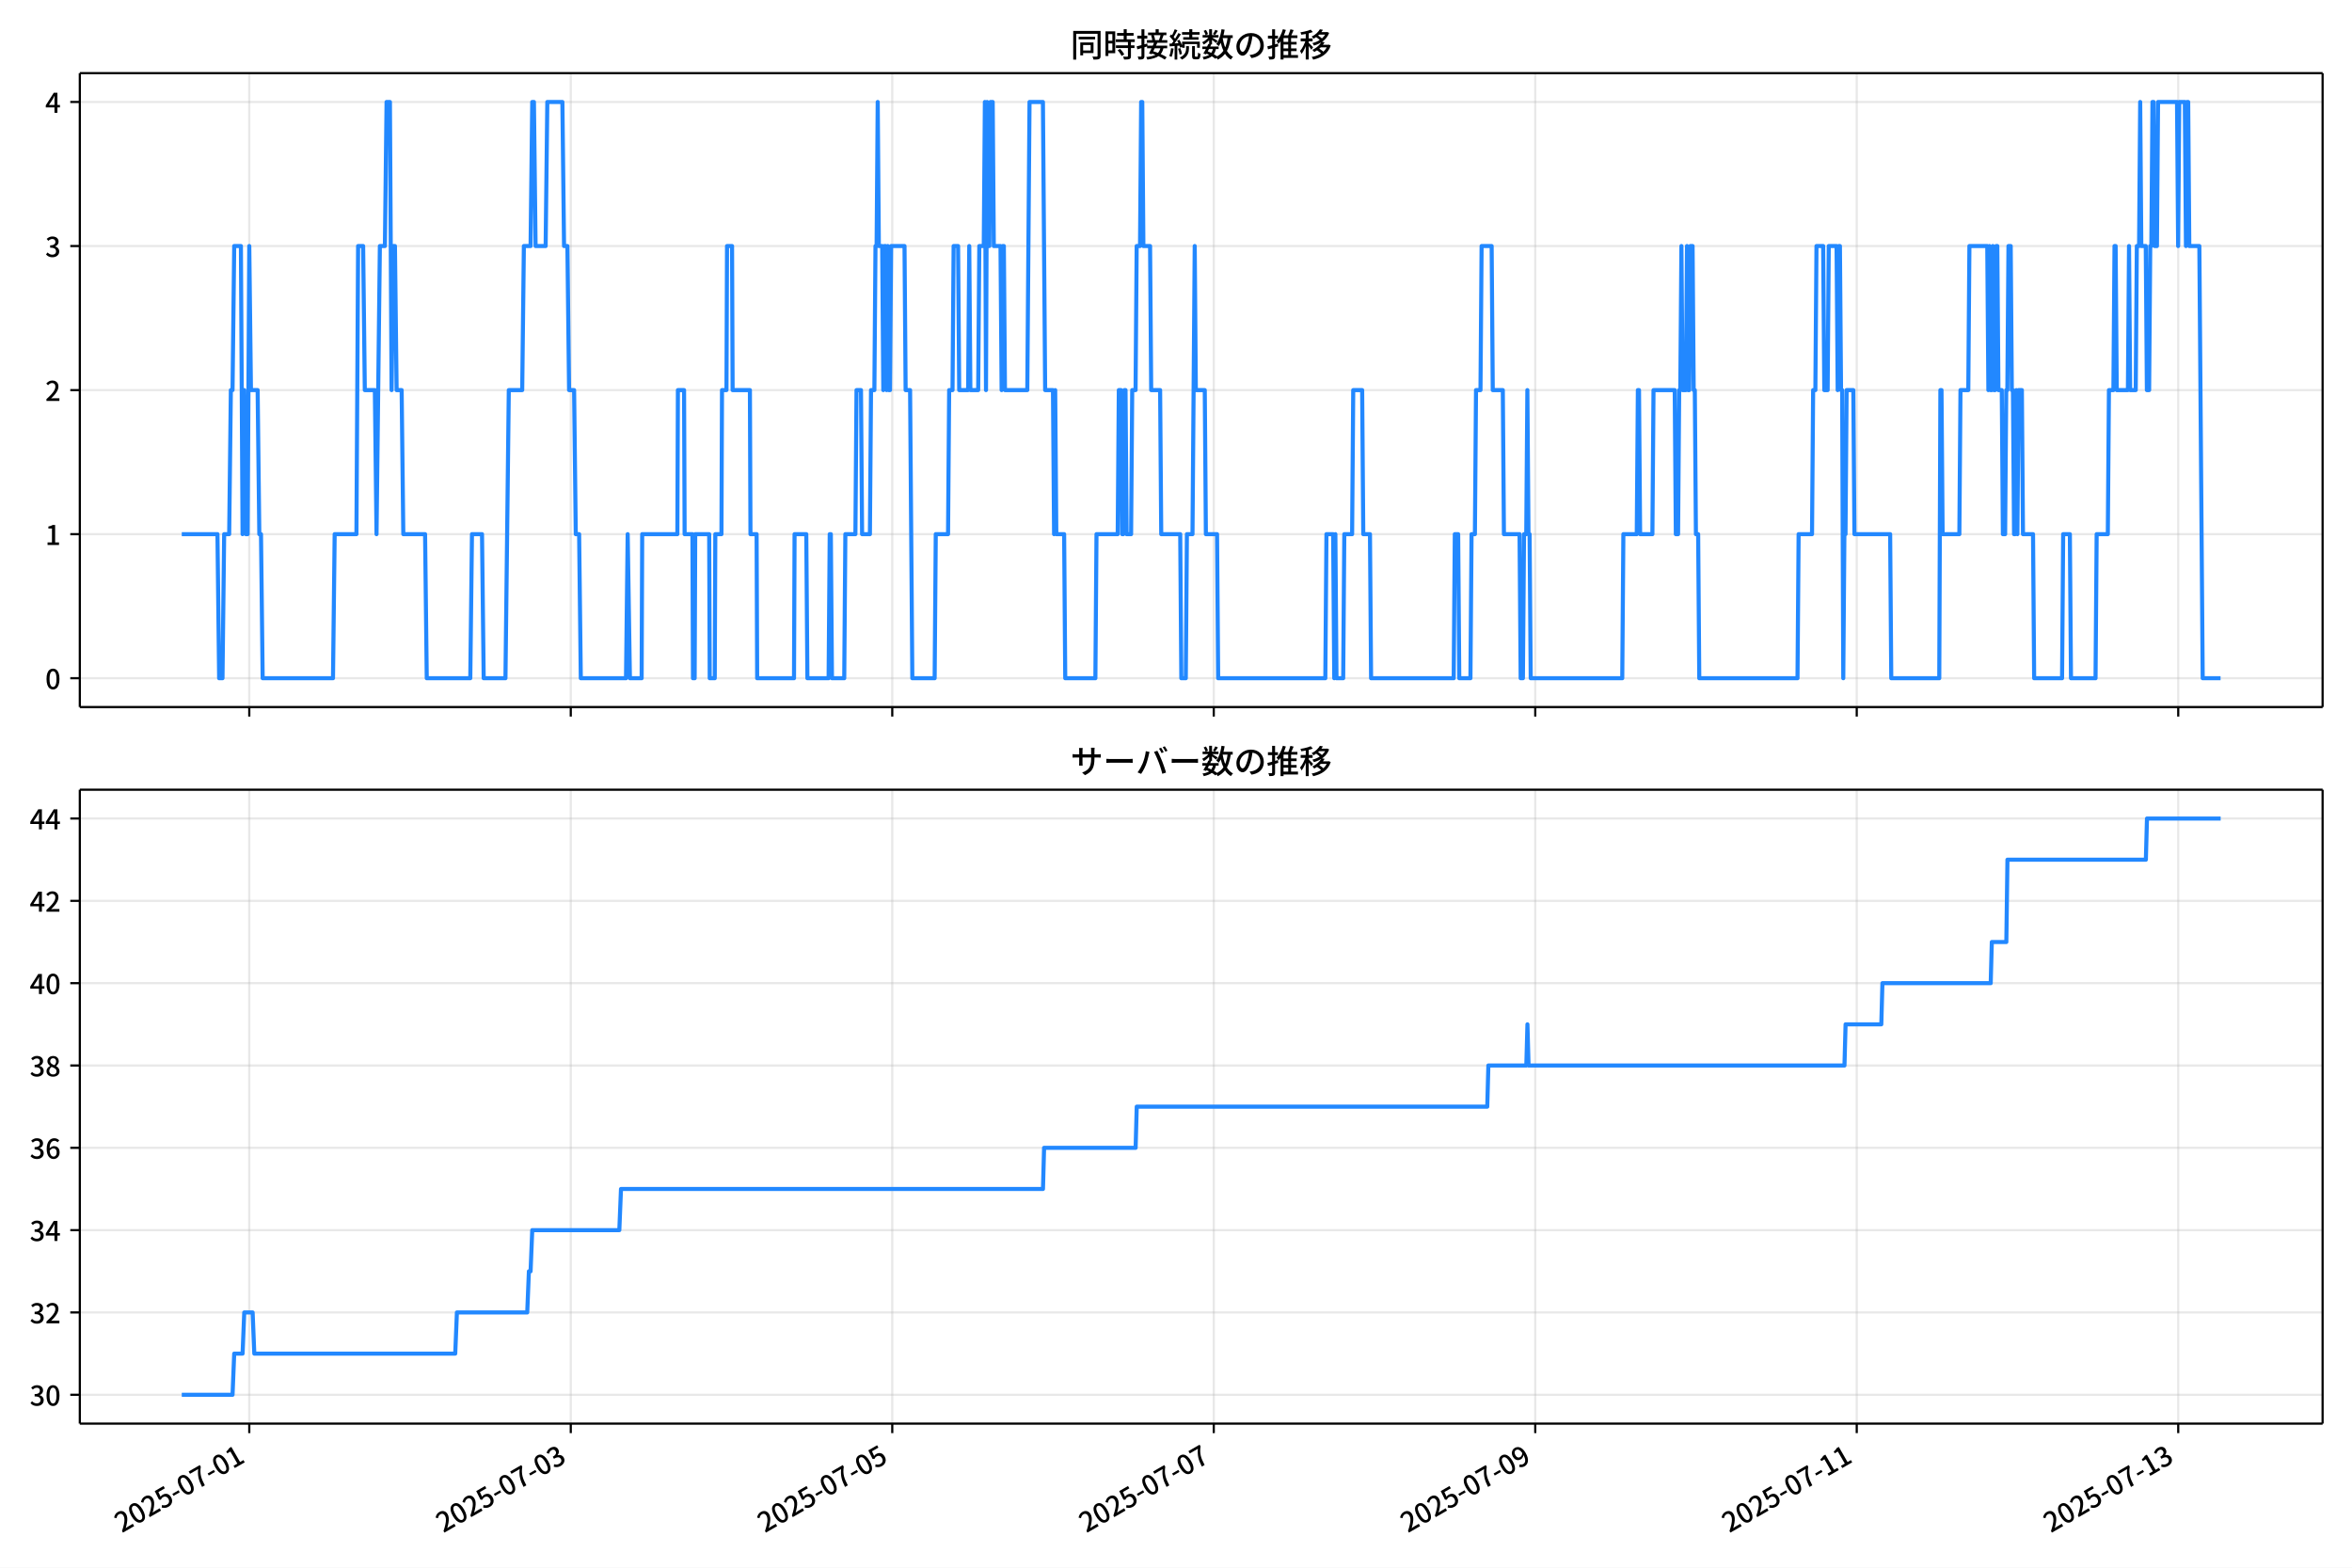
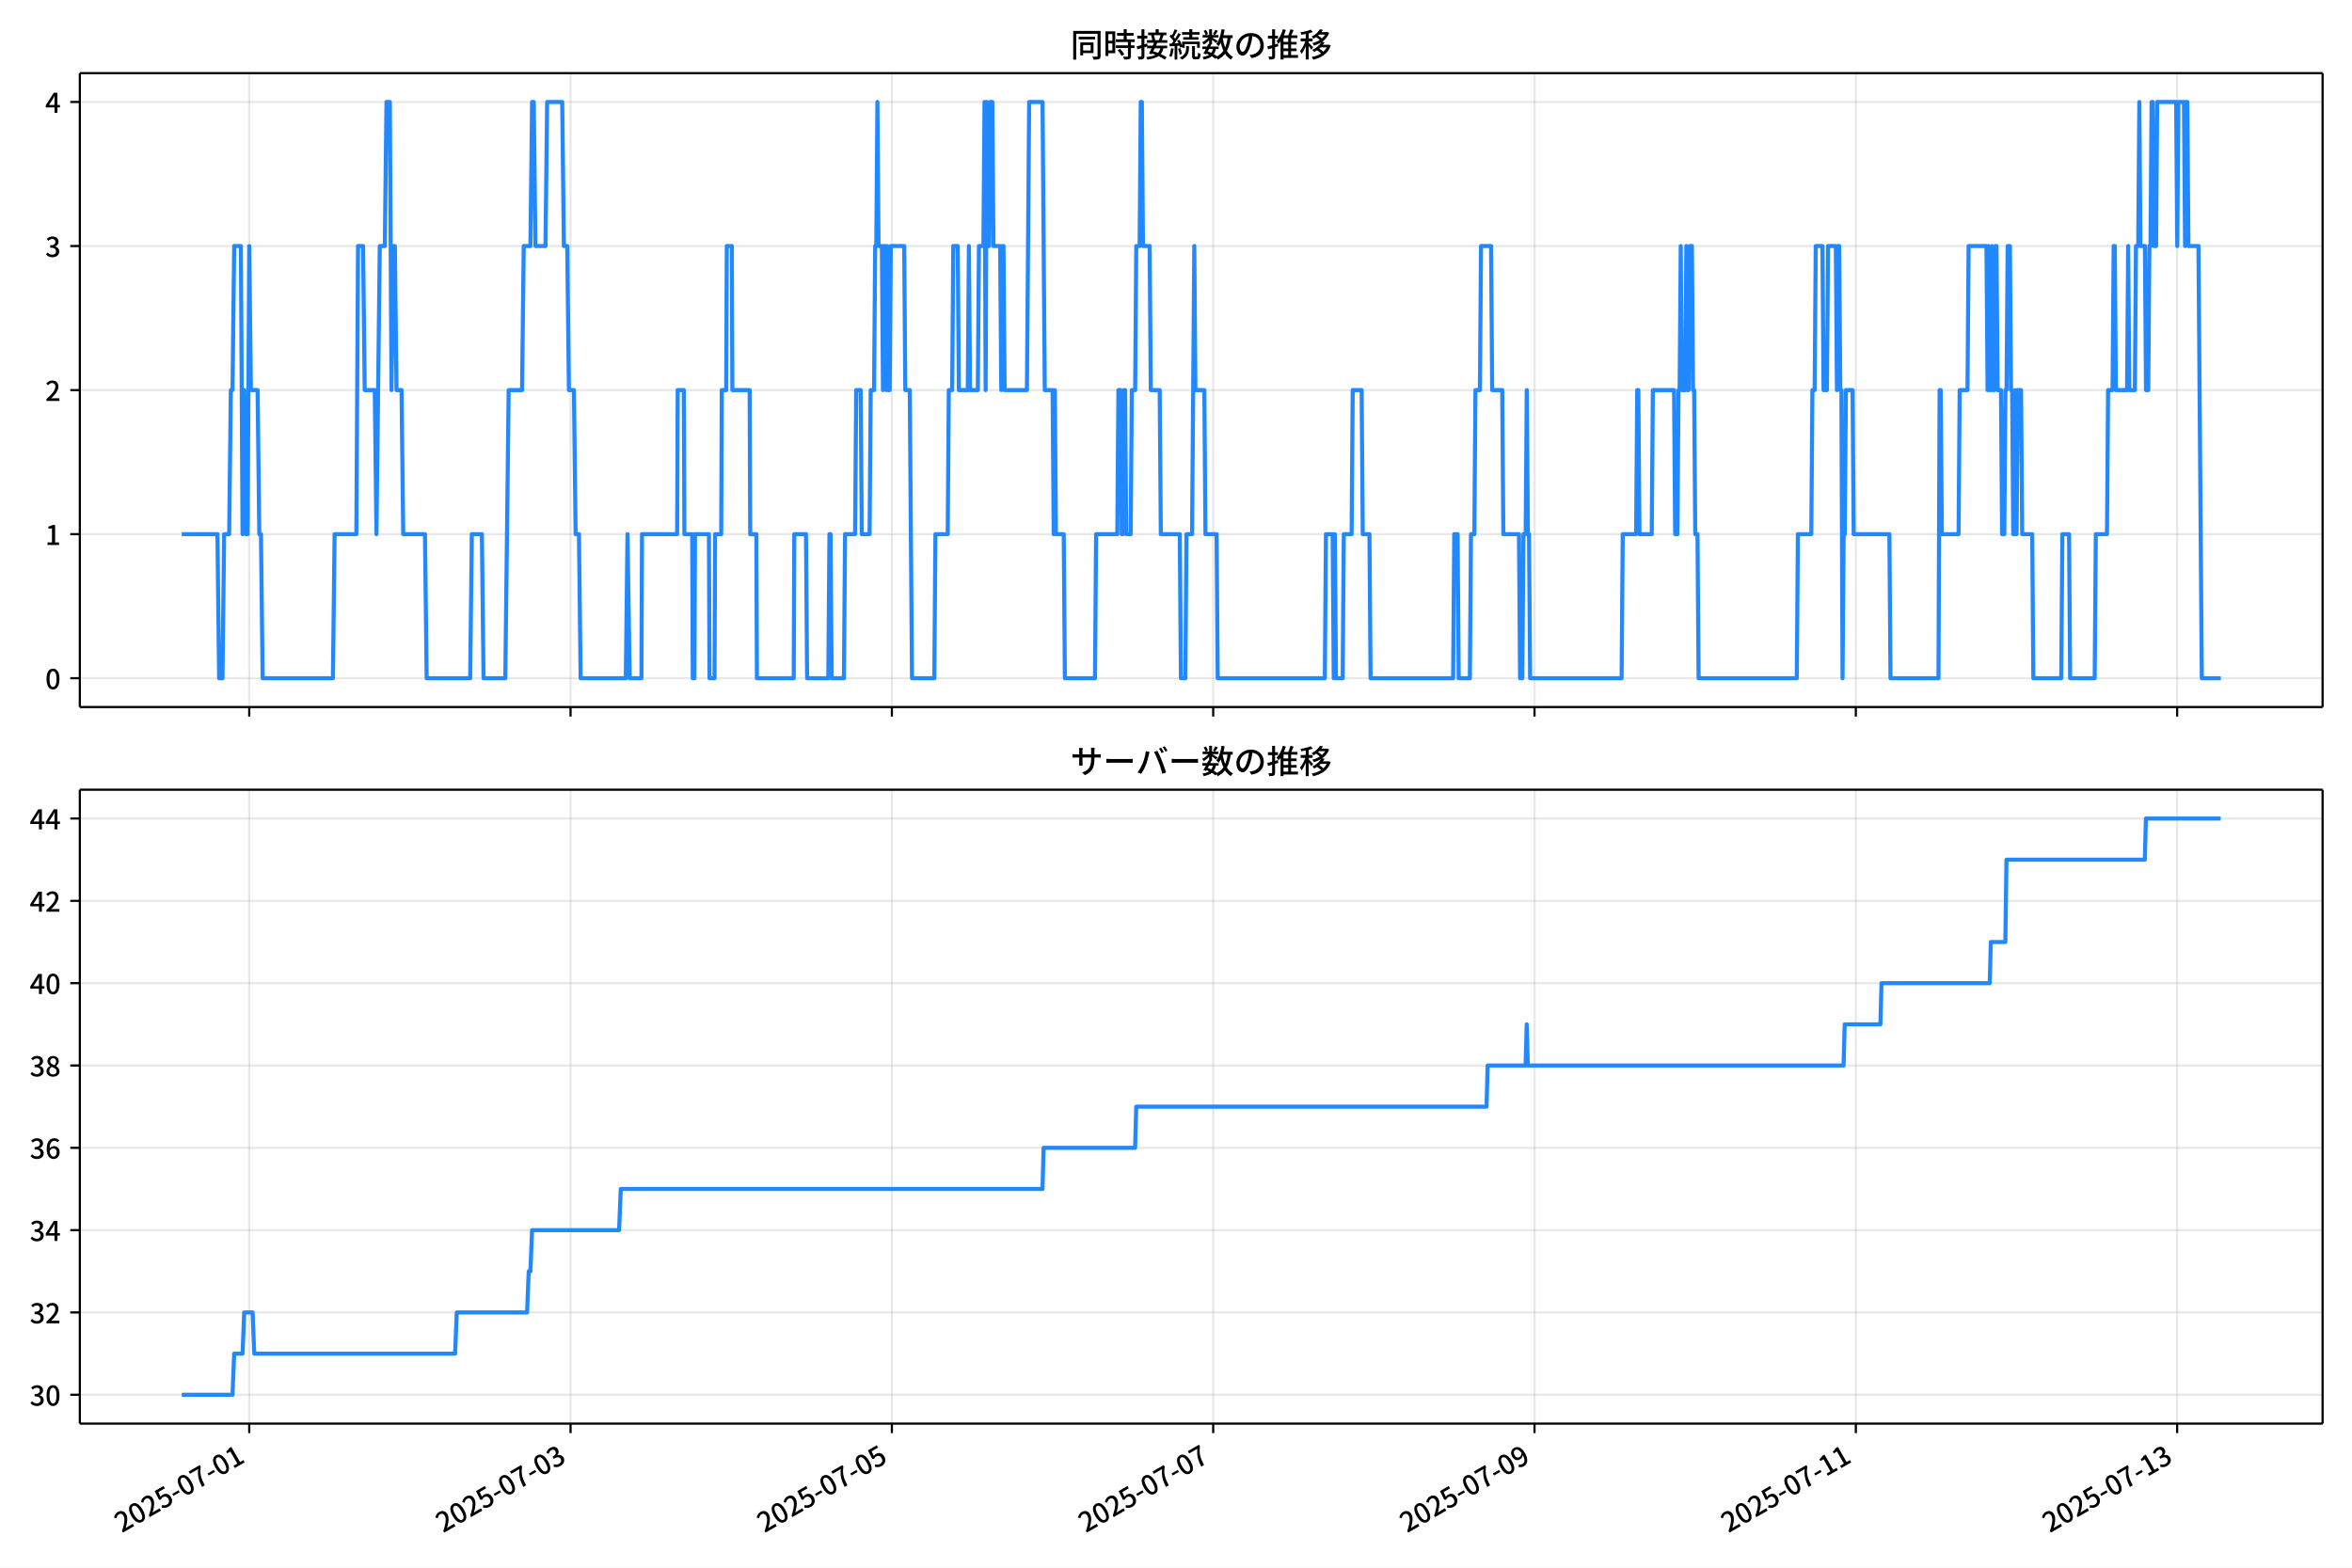
<svg xmlns="http://www.w3.org/2000/svg" xmlns:xlink="http://www.w3.org/1999/xlink" version="1.1" viewBox="0 0 864 576">
  <defs>
    <style type="text/css">*{stroke-linejoin: round; stroke-linecap: butt}</style>
  </defs>
  <g id="aa">
    <g id="ab">
      <path d="m0 576h864v-576h-864z" fill="#fff" />
    </g>
    <g id="ac">
      <g id="ad">
        <path d="m29.32 259.78h823.88v-232.9h-823.88z" fill="#fff" />
      </g>
      <g id="ae">
        <g id="af">
          <g id="ag">
-             <path d="m91.572 259.78v-232.9" clip-path="url(#f)" fill="none" stroke="#b0b0b0" stroke-linecap="square" stroke-opacity=".3" stroke-width=".8" />
+             <path d="m91.558 259.78v-232.9" clip-path="url(#f)" fill="none" stroke="#b0b0b0" stroke-linecap="square" stroke-opacity=".3" stroke-width=".8" />
          </g>
          <g id="ah">
            <defs>
              <path id="d" d="m0 0v3.5" stroke="#000" stroke-width=".8" />
            </defs>
-             <use x="91.572" y="259.778" stroke="#000000" stroke-width=".8" xlink:href="#d" />
+             <use x="91.558" y="259.778" stroke="#000000" stroke-width=".8" xlink:href="#d" />
          </g>
        </g>
        <g id="ai">
          <g id="aj">
-             <path d="m209.67 259.78v-232.9" clip-path="url(#f)" fill="none" stroke="#b0b0b0" stroke-linecap="square" stroke-opacity=".3" stroke-width=".8" />
+             <path d="m209.59 259.78v-232.9" clip-path="url(#f)" fill="none" stroke="#b0b0b0" stroke-linecap="square" stroke-opacity=".3" stroke-width=".8" />
          </g>
          <g id="ak">
-             <use x="209.671" y="259.778" stroke="#000000" stroke-width=".8" xlink:href="#d" />
+             <use x="209.593" y="259.778" stroke="#000000" stroke-width=".8" xlink:href="#d" />
          </g>
        </g>
        <g id="al">
          <g id="am">
-             <path d="m327.77 259.78v-232.9" clip-path="url(#f)" fill="none" stroke="#b0b0b0" stroke-linecap="square" stroke-opacity=".3" stroke-width=".8" />
+             <path d="m327.63 259.78v-232.9" clip-path="url(#f)" fill="none" stroke="#b0b0b0" stroke-linecap="square" stroke-opacity=".3" stroke-width=".8" />
          </g>
          <g id="an">
-             <use x="327.771" y="259.778" stroke="#000000" stroke-width=".8" xlink:href="#d" />
+             <use x="327.628" y="259.778" stroke="#000000" stroke-width=".8" xlink:href="#d" />
          </g>
        </g>
        <g id="ao">
          <g id="ap">
-             <path d="m445.87 259.78v-232.9" clip-path="url(#f)" fill="none" stroke="#b0b0b0" stroke-linecap="square" stroke-opacity=".3" stroke-width=".8" />
+             <path d="m445.66 259.78v-232.9" clip-path="url(#f)" fill="none" stroke="#b0b0b0" stroke-linecap="square" stroke-opacity=".3" stroke-width=".8" />
          </g>
          <g id="aq">
-             <use x="445.87" y="259.778" stroke="#000000" stroke-width=".8" xlink:href="#d" />
+             <use x="445.663" y="259.778" stroke="#000000" stroke-width=".8" xlink:href="#d" />
          </g>
        </g>
        <g id="ar">
          <g id="as">
-             <path d="m563.97 259.78v-232.9" clip-path="url(#f)" fill="none" stroke="#b0b0b0" stroke-linecap="square" stroke-opacity=".3" stroke-width=".8" />
+             <path d="m563.7 259.78v-232.9" clip-path="url(#f)" fill="none" stroke="#b0b0b0" stroke-linecap="square" stroke-opacity=".3" stroke-width=".8" />
          </g>
          <g id="at">
-             <use x="563.97" y="259.778" stroke="#000000" stroke-width=".8" xlink:href="#d" />
+             <use x="563.698" y="259.778" stroke="#000000" stroke-width=".8" xlink:href="#d" />
          </g>
        </g>
        <g id="au">
          <g id="av">
-             <path d="m682.07 259.78v-232.9" clip-path="url(#f)" fill="none" stroke="#b0b0b0" stroke-linecap="square" stroke-opacity=".3" stroke-width=".8" />
+             <path d="m681.73 259.78v-232.9" clip-path="url(#f)" fill="none" stroke="#b0b0b0" stroke-linecap="square" stroke-opacity=".3" stroke-width=".8" />
          </g>
          <g id="aw">
-             <use x="682.069" y="259.778" stroke="#000000" stroke-width=".8" xlink:href="#d" />
+             <use x="681.732" y="259.778" stroke="#000000" stroke-width=".8" xlink:href="#d" />
          </g>
        </g>
        <g id="ax">
          <g id="ay">
-             <path d="m800.17 259.78v-232.9" clip-path="url(#f)" fill="none" stroke="#b0b0b0" stroke-linecap="square" stroke-opacity=".3" stroke-width=".8" />
+             <path d="m799.77 259.78v-232.9" clip-path="url(#f)" fill="none" stroke="#b0b0b0" stroke-linecap="square" stroke-opacity=".3" stroke-width=".8" />
          </g>
          <g id="az">
-             <use x="800.168" y="259.778" stroke="#000000" stroke-width=".8" xlink:href="#d" />
+             <use x="799.767" y="259.778" stroke="#000000" stroke-width=".8" xlink:href="#d" />
          </g>
        </g>
      </g>
      <g id="ba">
        <g id="bb">
          <g id="bc">
            <path d="m29.32 249.19h823.88" clip-path="url(#f)" fill="none" stroke="#b0b0b0" stroke-linecap="square" stroke-opacity=".3" stroke-width=".8" />
          </g>
          <g id="bd">
            <defs>
              <path id="g" d="m0 0h-3.5" stroke="#000" stroke-width=".8" />
            </defs>
            <use x="29.32" y="249.191" stroke="#000000" stroke-width=".8" xlink:href="#g" />
          </g>
          <g id="be">
            <g transform="translate(16.62 253.18) scale(.1 -.1)">
              <defs>
                <path id="a" transform="scale(.015625)" d="m1830-90q-460 0-806 275-346 276-535 823-188 547-188 1366 0 820 188 1357 189 538 535 803 346 266 806 266 461 0 800-269 340-269 528-803 189-534 189-1354 0-819-189-1366-188-547-528-823-339-275-800-275zm0 589q237 0 422 185 186 186 288 599 103 413 103 1091 0 679-103 1082-102 403-288 582-185 180-422 180-236 0-422-180-186-179-292-582-105-403-105-1082 0-678 105-1091 106-413 292-599 186-185 422-185z" />
              </defs>
              <use xlink:href="#a" />
            </g>
          </g>
        </g>
        <g id="bf">
          <g id="bg">
            <path d="m29.32 196.26h823.88" clip-path="url(#f)" fill="none" stroke="#b0b0b0" stroke-linecap="square" stroke-opacity=".3" stroke-width=".8" />
          </g>
          <g id="bh">
            <use x="29.32" y="196.26" stroke="#000000" stroke-width=".8" xlink:href="#g" />
          </g>
          <g id="bi">
            <g transform="translate(16.62 200.25) scale(.1 -.1)">
              <defs>
                <path id="l" transform="scale(.015625)" d="m544 0v608h1037v3277h-845v467q333 58 579 147 247 90 451 218h557v-4109h915v-608h-2694z" />
              </defs>
              <use xlink:href="#l" />
            </g>
          </g>
        </g>
        <g id="bj">
          <g id="bk">
            <path d="m29.32 143.33h823.88" clip-path="url(#f)" fill="none" stroke="#b0b0b0" stroke-linecap="square" stroke-opacity=".3" stroke-width=".8" />
          </g>
          <g id="bl">
            <use x="29.32" y="143.329" stroke="#000000" stroke-width=".8" xlink:href="#g" />
          </g>
          <g id="bm">
            <g transform="translate(16.62 147.31) scale(.1 -.1)">
              <defs>
                <path id="b" transform="scale(.015625)" d="m282 0v429q697 621 1164 1136 468 515 701 956 234 442 234 826 0 256-87 451-86 196-262 301-176 106-445 106-275 0-506-151-230-150-422-368l-416 410q301 333 637 518 336 186 803 186 429 0 749-176t496-493 176-745q0-455-224-919t-615-935q-390-470-889-950 186 20 394 36t374 16h1184v-634h-3046z" />
              </defs>
              <use xlink:href="#b" />
            </g>
          </g>
        </g>
        <g id="bn">
          <g id="bo">
            <path d="m29.32 90.398h823.88" clip-path="url(#f)" fill="none" stroke="#b0b0b0" stroke-linecap="square" stroke-opacity=".3" stroke-width=".8" />
          </g>
          <g id="bp">
            <use x="29.32" y="90.398" stroke="#000000" stroke-width=".8" xlink:href="#g" />
          </g>
          <g id="bq">
            <g transform="translate(16.62 94.383) scale(.1 -.1)">
              <defs>
                <path id="j" transform="scale(.015625)" d="m1715-90q-371 0-656 90t-503 240q-217 150-377 323l359 474q211-205 479-359 269-153 634-153 269 0 467 92 199 93 311 266t112 423q0 256-125 451t-429 300q-304 106-835 106v551q467 0 732 105 266 106 384 291 119 186 119 423 0 307-192 489-192 183-531 183-269 0-503-119-233-118-438-316l-384 460q282 256 614 413 333 157 737 157 422 0 748-144 327-144 512-413 186-269 186-659 0-403-221-685-221-281-592-422v-26q269-70 490-227t349-400 128-557q0-422-215-726-214-304-573-468-358-163-787-163z" />
              </defs>
              <use xlink:href="#j" />
            </g>
          </g>
        </g>
        <g id="br">
          <g id="bs">
            <path d="m29.32 37.466h823.88" clip-path="url(#f)" fill="none" stroke="#b0b0b0" stroke-linecap="square" stroke-opacity=".3" stroke-width=".8" />
          </g>
          <g id="bt">
            <use x="29.32" y="37.466" stroke="#000000" stroke-width=".8" xlink:href="#g" />
          </g>
          <g id="bu">
            <g transform="translate(16.62 41.451) scale(.1 -.1)">
              <defs>
                <path id="k" transform="scale(.015625)" d="m2170 0v3072q0 192 12 457 13 266 20 458h-26q-90-179-183-365-92-185-195-364l-921-1415h2579v-576h-3328v493l1875 2957h858v-4717h-691z" />
              </defs>
              <use xlink:href="#k" />
            </g>
          </g>
        </g>
      </g>
      <g id="bv">
-         <path d="m66.769 196.26h13.116l.615 52.931h1.23l.615-52.931h1.845l.615-52.931h.615l.615-52.931h2.46l.615 105.86.615-52.931.615 52.931h.615l.615-105.86.615 52.931h2.46l.615 52.931h.615l.615 52.931h25.834l.615-52.931h7.996l.615-105.86h1.845l.615 52.931h3.691l.615 52.931 1.23-105.86h1.845l.615-52.931h1.23l.615 105.86.615-52.931h.615l.615 52.931h1.845l.615 52.931h7.996l.615 52.931h15.993l.615-52.931h3.691l.615 52.931h7.996l1.23-105.86h4.921l.615-52.931h2.46l.615-52.931h.615l.615 52.931h3.691l.615-52.931h5.536l.615 52.931h1.23l.615 52.931h1.845l.615 52.931h1.23l.615 52.931h16.608l.615-52.931.82 52.931h4.306l.205-52.931h12.917l.205-52.931h2.255l.205 52.931h2.87l.205 52.931h.615l.205-52.931h5.126l.205 52.931h1.845l.205-52.931h2.255l.205-52.931h1.64l.205-52.931h1.845l.205 52.931h6.356l.205 52.931h2.255l.205 52.931h13.532l.205-52.931h4.306l.41 52.931h7.791l.41-52.931h.41l.41 52.931h4.511l.41-52.931h3.691l.41-52.931h1.64l.41 52.931h2.87l.41-52.931h1.23l.41-52.931h.41l.41-52.931.41 52.931h1.23l.41 52.931.41-52.931h.41l.41 52.931.41-52.931.41 52.931h.41l.41-52.931h4.921l.41 52.931h1.64l.82 105.86h8.201l.41-52.931h4.511l.41-52.931h1.23l.41-52.931h1.64l.41 52.931h3.28l.41-52.931.41 52.931h2.87l.41-52.931h1.64l.41-52.931.41 105.86.41-105.86.41 52.931h.41l.41-52.931h.82l.41 52.931h2.46l.41 52.931.41-52.931h.41l.41 52.931h8.201l.82-105.86h4.921l.82 105.86h2.87l.41 52.931.41-52.931.41 52.931h2.87l.41 52.931h11.072l.41-52.931h7.791l.41-52.931h.82l.41 52.931h.41l.41-52.931h.41l.41 52.931h1.64l.41-52.931h1.23l.41-52.931h1.23l.41-52.931h.41l.41 52.931h2.46l.41 52.931h3.28l.41 52.931h6.971l.41 52.931h1.64l.41-52.931h2.05l.82-105.86.41 52.931h3.28l.41 52.931h4.101l.41 52.931h39.366l.41-52.931h2.46l.41 52.931.41-52.931.41 52.931h2.46l.41-52.931h2.87l.41-52.931h3.28l.41 52.931h2.46l.41 52.931h30.345l.41-52.931h1.23l.41 52.931h4.101l.41-52.931h1.23l.41-52.931h1.64l.41-52.931h3.691l.41 52.931h3.691l.41 52.931h5.741l.41 52.931h.82l.41-52.931h.82l.41-52.931.41 52.931h.41l.41 52.931h33.626l.41-52.931h4.921l.41-52.931h.41l.41 52.931h4.511l.41-52.931h7.791l.41 52.931h.82l.41-52.931h.41l.41-52.931.41 52.931h1.23l.41-52.931.41 52.931h.41l.41-52.931h.82l.41 52.931h.41l.41 52.931h.82l.41 52.931h36.086l.41-52.931h4.921l.41-52.931h.82l.41-52.931h2.46l.41 52.931h1.23l.41-52.931h2.87l.41 52.931.41-52.931h.41l.41 52.931h.41l.41 105.86.41-52.931h.41l.41-52.931h2.46l.41 52.931h13.122l.41 52.931h17.633l.41-105.86h.41l.41 52.931h6.151l.41-52.931h2.87l.41-52.931h6.561l.41 52.931.41-52.931.41 52.931h.41l.41-52.931.41 52.931h.41l.41-52.931h.41l.41 52.931h1.23l.41 52.931h.82l.41-52.931h.41l.41-52.931h.82l.41 52.931h.41l.41 52.931h.41l.41-52.931.41 52.931.41-52.931h1.23l.41 52.931h3.691l.41 52.931h10.252l.41-52.931h2.46l.41 52.931h9.021l.41-52.931h4.101l.41-52.931h1.64l.41-52.931h.41l.41 52.931h4.101l.41-52.931.41 52.931h2.05l.41-52.931h.82l.41-52.931.41 52.931h1.64l.41 52.931h.82l.41-52.931h.41l.41-52.931h.41l.41 52.931h.82l.41-52.931h6.971l.41 52.931.41-52.931h2.05l.41 52.931.41-52.931h.41l.41 52.931h3.691l1.23 158.79h6.561v0" clip-path="url(#f)" fill="none" stroke="#28f" stroke-linecap="square" stroke-width="1.5" />
+         <path d="m66.769 196.26h13.109l.615 52.931h1.23l.615-52.931h1.844l.615-52.931h.615l.615-52.931h2.459l.615 105.86.615-52.931.615 52.931h.615l.615-105.86.615 52.931h2.459l.615 52.931h.615l.615 52.931h25.82l.615-52.931h7.992l.615-105.86h1.844l.615 52.931h3.689l.615 52.931 1.23-105.86h1.844l.615-52.931h1.23l.615 105.86.615-52.931h.615l.615 52.931h1.844l.615 52.931h7.992l.615 52.931h15.984l.615-52.931h3.689l.615 52.931h7.992l1.23-105.86h4.918l.615-52.931h2.459l.615-52.931h.615l.615 52.931h3.689l.615-52.931h5.533l.615 52.931h1.23l.615 52.931h1.844l.615 52.931h1.23l.615 52.931h16.599l.615-52.931.82 52.931h4.303l.205-52.931h12.91l.205-52.931h2.254l.205 52.931h2.869l.205 52.931h.615l.205-52.931h5.123l.205 52.931h1.844l.205-52.931h2.254l.205-52.931h1.639l.205-52.931h1.844l.205 52.931h6.353l.205 52.931h2.254l.205 52.931h13.525l.205-52.931h4.303l.41 52.931h7.787l.41-52.931h.41l.41 52.931h4.508l.41-52.931h3.689l.41-52.931h1.639l.41 52.931h2.869l.41-52.931h1.23l.41-52.931h.41l.41-52.931.41 52.931h1.23l.41 52.931.41-52.931h.41l.41 52.931.41-52.931.41 52.931h.41l.41-52.931h4.918l.41 52.931h1.639l.82 105.86h8.197l.41-52.931h4.508l.41-52.931h1.23l.41-52.931h1.639l.41 52.931h3.279l.41-52.931.41 52.931h2.869l.41-52.931h1.639l.41-52.931.41 105.86.41-105.86.41 52.931h.41l.41-52.931h.82l.41 52.931h2.459l.41 52.931.41-52.931h.41l.41 52.931h8.197l.82-105.86h4.918l.82 105.86h2.869l.41 52.931.41-52.931.41 52.931h2.869l.41 52.931h11.066l.41-52.931h7.787l.41-52.931h.82l.41 52.931h.41l.41-52.931h.41l.41 52.931h1.639l.41-52.931h1.23l.41-52.931h1.23l.41-52.931h.41l.41 52.931h2.459l.41 52.931h3.279l.41 52.931h6.967l.41 52.931h1.639l.41-52.931h2.049l.82-105.86.41 52.931h3.279l.41 52.931h4.098l.41 52.931h39.345l.41-52.931h2.459l.41 52.931.41-52.931.41 52.931h2.459l.41-52.931h2.869l.41-52.931h3.279l.41 52.931h2.459l.41 52.931h30.328l.41-52.931h1.23l.41 52.931h4.098l.41-52.931h1.23l.41-52.931h1.639l.41-52.931h3.689l.41 52.931h3.689l.41 52.931h5.738l.41 52.931h.82l.41-52.931h.82l.41-52.931.41 52.931h.41l.41 52.931h33.607l.41-52.931h4.918l.41-52.931h.41l.41 52.931h4.508l.41-52.931h7.787l.41 52.931h.82l.41-52.931h.41l.41-52.931.41 52.931h1.23l.41-52.931.41 52.931h.41l.41-52.931h.82l.41 52.931h.41l.41 52.931h.82l.41 52.931h36.066l.41-52.931h4.918l.41-52.931h.82l.41-52.931h2.459l.41 52.931h1.23l.41-52.931h2.869l.41 52.931.41-52.931h.41l.41 52.931h.41l.41 105.86.41-52.931h.41l.41-52.931h2.459l.41 52.931h13.115l.41 52.931h17.623l.41-105.86h.41l.41 52.931h6.148l.41-52.931h2.869l.41-52.931h6.558l.41 52.931.41-52.931.41 52.931h.41l.41-52.931.41 52.931h.41l.41-52.931h.41l.41 52.931h1.23l.41 52.931h.82l.41-52.931h.41l.41-52.931h.82l.41 52.931h.41l.41 52.931h.41l.41-52.931.41 52.931.41-52.931h1.23l.41 52.931h3.689l.41 52.931h10.246l.41-52.931h2.459l.41 52.931h9.017l.41-52.931h4.098l.41-52.931h1.639l.41-52.931h.41l.41 52.931h4.098l.41-52.931.41 52.931h2.049l.41-52.931h.82l.41-52.931.41 52.931h1.639l.41 52.931h.82l.41-52.931h.41l.41-52.931h.41l.41 52.931h.82l.41-52.931h6.967l.41 52.931.41-52.931h2.049l.41 52.931.41-52.931h.41l.41 52.931h3.689l1.23 158.79h6.967v0" clip-path="url(#f)" fill="none" stroke="#28f" stroke-linecap="square" stroke-width="1.5" />
      </g>
      <g id="bw">
        <path d="m29.32 259.78v-232.9" fill="none" stroke="#000" stroke-linecap="square" stroke-width=".8" />
      </g>
      <g id="bx">
        <path d="m853.2 259.78v-232.9" fill="none" stroke="#000" stroke-linecap="square" stroke-width=".8" />
      </g>
      <g id="by">
        <path d="m29.32 259.78h823.88" fill="none" stroke="#000" stroke-linecap="square" stroke-width=".8" />
      </g>
      <g id="bz">
        <path d="m29.32 26.88h823.88" fill="none" stroke="#000" stroke-linecap="square" stroke-width=".8" />
      </g>
      <g id="ca">
        <g transform="translate(393.26 20.88) scale(.12 -.12)">
          <defs>
            <path id="u" transform="scale(.015625)" d="m1587 3936h3232v-518h-3232v518zm320-1114h557v-2534h-557v2534zm301 0h2291v-2086h-2291v512h1734v1069h-1734v505zm-1683 2260h5113v-570h-4524v-5056h-589v5626zm4768 0h595v-4896q0-250-67-397t-227-218q-160-77-426-96t-675-19q-13 83-45 192t-77 218q-45 108-89 185 281-13 527-13 247 0 330 0 83 7 118 42 36 35 36 112v4890z" />
            <path id="s" transform="scale(.015625)" d="m2714 4672h3238v-525h-3238v525zm-244-1235h3712v-538h-3712v538zm20-1184h3635v-531h-3635v531zm1523 3155h595v-2310h-595v2310zm832-2451h589v-2823q0-230-61-364-61-135-227-199-167-70-423-86t-633-16q-20 121-78 285-57 163-121 284 275-6 509-9t310-3q77 6 106 28 29 23 29 93v2810zm-2023-1677 487 282q153-160 313-352t294-381q135-189 206-343l-519-313q-64 153-189 348-124 196-278 394-154 199-314 365zm-2086 3718h1619v-4281h-1619v544h1056v3187h-1056v550zm32-1843h1293v-537h-1293v537zm-320 1843h563v-4832h-563v4832z" />
            <path id="t" transform="scale(.015625)" d="m3866 5408h614v-870h-614v870zm-1479-653h3597v-518h-3597v518zm-230-1485h4e3v-518h-4e3v518zm825 922 519 102q64-160 121-342 58-182 96-352 39-170 45-304l-544-128q-6 134-42 313-35 180-83 365-48 186-112 346zm1856 109 589-71q-96-275-202-557-105-281-195-486l-518 77q58 147 122 329 64 183 118 372t86 336zm-2643-2106h3943v-518h-3943v518zm1408 685 602-115q-167-371-362-784t-390-797-362-685l-525 179q160 288 346 666t368 784 323 752zm-659-2157 358 403q352-102 733-240 381-137 752-304 371-166 697-336 327-169 558-329l-384-461q-218 160-532 336-313 176-685 345-371 170-755 323-384 154-742 263zm1894 1114 583-71q-122-550-353-944-230-393-604-662t-922-435q-547-167-1296-269-25 128-93 269-67 141-137 230 678 64 1168 192t819 349q330 221 531 550 202 330 304 791zm-4684 217q396 90 953 240 557 151 1120 311l77-544q-525-154-1053-311-528-156-963-284l-134 588zm121 2093h1965v-563h-1965v563zm819 1248h576v-5229q0-236-51-374t-192-208q-141-77-355-99-214-23-541-16-13 115-64 288t-109 294q205-6 381-6t234 0q64 0 92 28 29 29 29 93v5229z" />
            <path id="r" transform="scale(.015625)" d="m4058 5408h595v-1798h-595v1798zm-1415-563h3443v-499h-3443v499zm231-992h3008v-499h-3008v499zm-224-877h3475v-1203h-531v729h-2432v-729h-512v1203zm1964-877h551v-1881q0-122 22-157 23-35 106-35 25 0 92 0 68 0 135 0t99 0q51 0 83 54t45 224 19 515q90-70 234-131t259-93q-19-429-83-662-64-234-183-326-118-93-316-93-39 0-103 0t-134 0-138 0q-67 0-99 0-237 0-365 64t-176 218q-48 153-48 422v1881zm-1164-6h550v-455q0-243-48-528-48-284-186-579-137-294-409-572-272-279-727-503-70 90-192 208-121 118-230 195 416 205 665 438 250 234 371 474 122 240 164 467 42 228 42 413v442zm-2240 3309 524-192q-121-244-259-503-137-259-275-496t-259-416l-410 173q122 186 246 438 125 253 240 515 116 263 193 481zm716-743 500-230q-224-359-496-756-272-396-548-764-275-368-518-650l-358 205q179 211 377 483 199 272 387 569 189 298 358 592 170 295 298 551zm-1721-665 307 403q166-154 339-340 173-185 320-364t224-327l-326-460q-77 160-218 348-141 189-314 384-172 196-332 356zm1485-832 435 179q128-211 249-458 122-246 215-474 93-227 137-412l-473-211q-32 185-119 422-86 237-201 486-115 250-243 468zm-1530-583q422 26 998 54 576 29 1184 68l7-499q-570-45-1127-84-556-38-992-70l-70 531zm1702-992 436 135q121-276 214-596t118-556l-454-148q-26 237-112 563-86 327-202 602zm-1363 109 499-83q-57-455-163-897-105-441-253-748-51 32-134 73-83 42-170 83-86 42-144 62 148 294 234 697t131 813zm691 627h525v-2861h-525v2861z" />
            <path id="n" transform="scale(.015625)" d="m224 2022h3187v-499h-3187v499zm51 2247h3111v-487h-3111v487zm1127-1735 563-121q-154-320-333-672t-352-679q-173-326-326-582l-532 173q148 243 324 566t345 669q170 346 311 646zm934-832 563-64q-89-480-262-838t-461-614-701-432-976-298q-25 128-99 269t-157 237q659 102 1085 303 426 202 666 554t342 883zm422 3597 519-211q-147-218-298-436-150-217-278-377l-403 186q121 173 252 413 132 240 208 425zm-1203 109h563v-2957h-563v2957zm-1075-320 448 186q134-192 246-420 112-227 157-393l-467-211q-38 172-147 406t-237 432zm1094-1050 397-236q-160-263-400-529-240-265-519-489-278-224-553-378-51 103-141 237-89 135-179 218 269 109 534 294 266 186 493 416 228 231 368 467zm487-204q83-45 246-145 163-99 352-211t346-211 221-150l-327-423q-83 77-230 198-147 122-317 253-170 132-327 250-156 119-259 189l295 250zm1798 396h2311v-556h-2311v556zm115 1178 615-90q-103-640-263-1235t-384-1101q-224-505-512-889-44 57-134 134t-186 157-166 125q275 339 473 796 199 458 340 995 141 538 217 1108zm1223-1510 614-58q-147-1101-445-1940-297-838-813-1443-515-604-1321-1014-26 71-90 177-64 105-134 208-70 102-128 159 742 346 1212 880 471 535 730 1290 260 755 375 1741zm-1005-135q134-851 387-1597 253-745 659-1305 407-560 1002-874-70-57-154-150-83-93-154-189-70-96-121-179-633 371-1056 988-422 618-688 1434-265 816-425 1783l550 89zm-3309-3065 327 416q377-148 754-330 378-182 701-378 324-195 548-368l-416-435q-211 179-519 378-307 198-666 383-358 186-729 334z" />
            <path id="q" transform="scale(.015625)" d="m3686 4378q-64-493-163-1041-99-547-265-1084-192-653-432-1104t-522-688-595-237q-320 0-596 221-275 221-448 621-172 400-172 931 0 537 220 1017 221 480 611 851 391 372 909 583 519 211 1121 211 576 0 1040-186 464-185 793-515 330-329 502-771 173-441 173-941 0-672-278-1194-278-521-816-851-538-329-1318-444l-378 601q166 20 307 42t263 48q307 70 585 217 279 148 496 375 218 227 342 534 125 308 125 692t-122 713q-121 330-358 573-236 243-582 380-346 138-781 138-525 0-935-186-409-185-694-489-284-304-432-656-147-352-147-678 0-365 89-605 90-240 224-355 135-115 276-115t288 144 297 457q151 314 298 800 147 461 246 982 100 522 145 1021l684-12z" />
            <path id="o" transform="scale(.015625)" d="m2995 2925h2893v-519h-2893v519zm0-1280h2893v-519h-2893v519zm-64-1299h3232v-557h-3232v557zm1312 3577h563v-3763h-563v3763zm429 1466 634-141q-154-390-340-794-185-403-339-684l-512 140q103 199 208 458 106 259 195 528 90 269 154 493zm-1472 25 582-147q-153-518-371-1018-217-499-483-931t-573-758q-38 64-109 160-70 96-147 198-77 103-141 160 416 416 733 1034t509 1302zm128-1203h2720v-537h-2720v-4205h-582v4422l313 320h269zm-3174-2157q396 90 953 240 557 151 1120 311l77-544q-525-154-1053-311-528-156-963-284l-134 588zm121 2093h1965v-563h-1965v563zm819 1248h576v-5229q0-236-51-374t-192-208q-141-77-355-99-214-23-541-16-13 115-64 288t-109 294q205-6 381-6t234 0q64 0 92 28 29 29 29 93v5229z" />
            <path id="m" transform="scale(.015625)" d="m4051 5402 595-109q-281-493-729-941t-1107-806q-39 64-106 144t-141 153q-73 74-137 119 608 288 1011 678t614 762zm-77-557h1511v-493h-1863l352 493zm1293 0h109l109 25 384-179q-192-505-496-905t-695-701q-390-301-845-519-454-217-947-358-44 109-137 253t-176 227q448 109 867 294 419 186 777 445 359 259 631 592t419 730v96zm-1990-954 377 307q167-96 336-218 170-121 320-249 151-128 247-237l-397-332q-90 108-237 236t-317 259q-169 132-329 234zm1107-934 595-109q-307-538-803-1031-496-492-1232-876-38 64-102 144t-138 156q-74 77-138 116 455 217 807 483t604 554q253 288 407 563zm-90-589h1460v-506h-1818l358 506zm1268 0h121l109 26 384-167q-192-614-531-1075t-787-794q-448-332-983-553-534-221-1129-355-45 115-132 269-86 153-176 249 551 96 1043 285 493 189 903 473 410 285 714 669t464 883v90zm-2132-1056 410 339q186-102 384-237 198-134 371-275t282-269l-435-371q-103 128-270 272-166 144-361 288t-381 253zm-2150 3533h589v-5376h-589v5376zm-992-1242h2336v-569h-2336v569zm1024-224 365-160q-96-339-231-707-134-368-291-727-157-358-336-672-179-313-365-537-44 128-134 291t-160 272q173 192 339 457 167 266 323 570 157 304 282 618t208 595zm941 1946 416-467q-314-122-695-221-380-99-784-173-403-74-780-131-20 102-71 236-51 135-102 231 358 58 732 138 375 80 711 179t573 208zm-397-2579q58-45 179-170 122-125 266-266 144-140 259-265t160-183l-352-473q-58 102-157 255-99 154-218 317-118 164-227 311-108 147-185 237l275 237z" />
          </defs>
          <use xlink:href="#u" />
          <use transform="translate(100)" xlink:href="#s" />
          <use transform="translate(200)" xlink:href="#t" />
          <use transform="translate(300)" xlink:href="#r" />
          <use transform="translate(400)" xlink:href="#n" />
          <use transform="translate(500)" xlink:href="#q" />
          <use transform="translate(600)" xlink:href="#o" />
          <use transform="translate(700)" xlink:href="#m" />
        </g>
      </g>
    </g>
    <g id="cb">
      <g id="cc">
        <path d="m29.32 523.06h823.88v-232.9h-823.88z" fill="#fff" />
      </g>
      <g id="cd">
        <g id="ce">
          <g id="cf">
-             <path d="m91.572 523.06v-232.9" clip-path="url(#c)" fill="none" stroke="#b0b0b0" stroke-linecap="square" stroke-opacity=".3" stroke-width=".8" />
+             <path d="m91.558 523.06v-232.9" clip-path="url(#c)" fill="none" stroke="#b0b0b0" stroke-linecap="square" stroke-opacity=".3" stroke-width=".8" />
          </g>
          <g id="cg">
-             <use x="91.572" y="523.055" stroke="#000000" stroke-width=".8" xlink:href="#d" />
+             <use x="91.558" y="523.055" stroke="#000000" stroke-width=".8" xlink:href="#d" />
          </g>
          <g id="ch">
-             <g transform="translate(44.782 563.33) rotate(-30) scale(.1 -.1)">
+             <g transform="translate(44.769 563.33) rotate(-30) scale(.1 -.1)">
              <defs>
                <path id="i" transform="scale(.015625)" d="m1715-90q-365 0-653 90t-506 237q-217 147-383 307l352 480q134-134 294-246t361-183q202-70 452-70 262 0 473 118 212 119 333 346 122 227 122 541 0 460-247 716-246 256-649 256-224 0-384-64t-365-198l-365 237 141 2240h2387v-627h-1747l-109-1204q154 77 307 118 154 42 340 42 397 0 723-160t518-490q192-329 192-847 0-519-224-887t-586-560q-361-192-777-192z" />
                <path id="e" transform="scale(.015625)" d="m301 1536v544h1689v-544h-1689z" />
                <path id="h" transform="scale(.015625)" d="m1235 0q32 646 109 1187t224 1024 384 941 576 938h-2208v627h3027v-455q-409-512-665-989-256-476-397-969t-205-1053-90-1251h-755z" />
              </defs>
              <use xlink:href="#b" />
              <use transform="translate(57)" xlink:href="#a" />
              <use transform="translate(114)" xlink:href="#b" />
              <use transform="translate(171)" xlink:href="#i" />
              <use transform="translate(228)" xlink:href="#e" />
              <use transform="translate(263.7)" xlink:href="#a" />
              <use transform="translate(320.7)" xlink:href="#h" />
              <use transform="translate(377.7)" xlink:href="#e" />
              <use transform="translate(413.4)" xlink:href="#a" />
              <use transform="translate(470.4)" xlink:href="#l" />
            </g>
          </g>
        </g>
        <g id="ci">
          <g id="cj">
-             <path d="m209.67 523.06v-232.9" clip-path="url(#c)" fill="none" stroke="#b0b0b0" stroke-linecap="square" stroke-opacity=".3" stroke-width=".8" />
+             <path d="m209.59 523.06v-232.9" clip-path="url(#c)" fill="none" stroke="#b0b0b0" stroke-linecap="square" stroke-opacity=".3" stroke-width=".8" />
          </g>
          <g id="ck">
-             <use x="209.671" y="523.055" stroke="#000000" stroke-width=".8" xlink:href="#d" />
+             <use x="209.593" y="523.055" stroke="#000000" stroke-width=".8" xlink:href="#d" />
          </g>
          <g id="cl">
-             <g transform="translate(162.88 563.33) rotate(-30) scale(.1 -.1)">
+             <g transform="translate(162.8 563.33) rotate(-30) scale(.1 -.1)">
              <use xlink:href="#b" />
              <use transform="translate(57)" xlink:href="#a" />
              <use transform="translate(114)" xlink:href="#b" />
              <use transform="translate(171)" xlink:href="#i" />
              <use transform="translate(228)" xlink:href="#e" />
              <use transform="translate(263.7)" xlink:href="#a" />
              <use transform="translate(320.7)" xlink:href="#h" />
              <use transform="translate(377.7)" xlink:href="#e" />
              <use transform="translate(413.4)" xlink:href="#a" />
              <use transform="translate(470.4)" xlink:href="#j" />
            </g>
          </g>
        </g>
        <g id="cm">
          <g id="cn">
-             <path d="m327.77 523.06v-232.9" clip-path="url(#c)" fill="none" stroke="#b0b0b0" stroke-linecap="square" stroke-opacity=".3" stroke-width=".8" />
+             <path d="m327.63 523.06v-232.9" clip-path="url(#c)" fill="none" stroke="#b0b0b0" stroke-linecap="square" stroke-opacity=".3" stroke-width=".8" />
          </g>
          <g id="co">
-             <use x="327.771" y="523.055" stroke="#000000" stroke-width=".8" xlink:href="#d" />
+             <use x="327.628" y="523.055" stroke="#000000" stroke-width=".8" xlink:href="#d" />
          </g>
          <g id="cp">
-             <g transform="translate(280.98 563.33) rotate(-30) scale(.1 -.1)">
+             <g transform="translate(280.84 563.33) rotate(-30) scale(.1 -.1)">
              <use xlink:href="#b" />
              <use transform="translate(57)" xlink:href="#a" />
              <use transform="translate(114)" xlink:href="#b" />
              <use transform="translate(171)" xlink:href="#i" />
              <use transform="translate(228)" xlink:href="#e" />
              <use transform="translate(263.7)" xlink:href="#a" />
              <use transform="translate(320.7)" xlink:href="#h" />
              <use transform="translate(377.7)" xlink:href="#e" />
              <use transform="translate(413.4)" xlink:href="#a" />
              <use transform="translate(470.4)" xlink:href="#i" />
            </g>
          </g>
        </g>
        <g id="cq">
          <g id="cr">
-             <path d="m445.87 523.06v-232.9" clip-path="url(#c)" fill="none" stroke="#b0b0b0" stroke-linecap="square" stroke-opacity=".3" stroke-width=".8" />
+             <path d="m445.66 523.06v-232.9" clip-path="url(#c)" fill="none" stroke="#b0b0b0" stroke-linecap="square" stroke-opacity=".3" stroke-width=".8" />
          </g>
          <g id="cs">
-             <use x="445.87" y="523.055" stroke="#000000" stroke-width=".8" xlink:href="#d" />
+             <use x="445.663" y="523.055" stroke="#000000" stroke-width=".8" xlink:href="#d" />
          </g>
          <g id="ct">
-             <g transform="translate(399.08 563.33) rotate(-30) scale(.1 -.1)">
+             <g transform="translate(398.87 563.33) rotate(-30) scale(.1 -.1)">
              <use xlink:href="#b" />
              <use transform="translate(57)" xlink:href="#a" />
              <use transform="translate(114)" xlink:href="#b" />
              <use transform="translate(171)" xlink:href="#i" />
              <use transform="translate(228)" xlink:href="#e" />
              <use transform="translate(263.7)" xlink:href="#a" />
              <use transform="translate(320.7)" xlink:href="#h" />
              <use transform="translate(377.7)" xlink:href="#e" />
              <use transform="translate(413.4)" xlink:href="#a" />
              <use transform="translate(470.4)" xlink:href="#h" />
            </g>
          </g>
        </g>
        <g id="cu">
          <g id="cv">
-             <path d="m563.97 523.06v-232.9" clip-path="url(#c)" fill="none" stroke="#b0b0b0" stroke-linecap="square" stroke-opacity=".3" stroke-width=".8" />
+             <path d="m563.7 523.06v-232.9" clip-path="url(#c)" fill="none" stroke="#b0b0b0" stroke-linecap="square" stroke-opacity=".3" stroke-width=".8" />
          </g>
          <g id="cw">
-             <use x="563.97" y="523.055" stroke="#000000" stroke-width=".8" xlink:href="#d" />
+             <use x="563.698" y="523.055" stroke="#000000" stroke-width=".8" xlink:href="#d" />
          </g>
          <g id="cx">
-             <g transform="translate(517.18 563.33) rotate(-30) scale(.1 -.1)">
+             <g transform="translate(516.91 563.33) rotate(-30) scale(.1 -.1)">
              <defs>
                <path id="v" transform="scale(.015625)" d="m1562-90q-410 0-708 150-297 151-502 356l403 461q141-160 346-256t422-96q224 0 425 102 202 103 352 333 151 230 237 614 87 384 87 941 0 589-115 970t-323 563-496 182q-205 0-372-118-166-118-262-336t-96-525q0-301 86-512 87-211 259-323 173-112 417-112 224 0 460 141 237 141 448 461l32-544q-134-180-313-314t-371-208-384-74q-391 0-689 166-297 167-467 496-169 330-169 823 0 467 195 816t515 541 698 192q339 0 636-138 298-137 519-419 221-281 349-710t128-1018q0-691-141-1187t-391-807q-249-310-563-461-313-150-652-150z" />
              </defs>
              <use xlink:href="#b" />
              <use transform="translate(57)" xlink:href="#a" />
              <use transform="translate(114)" xlink:href="#b" />
              <use transform="translate(171)" xlink:href="#i" />
              <use transform="translate(228)" xlink:href="#e" />
              <use transform="translate(263.7)" xlink:href="#a" />
              <use transform="translate(320.7)" xlink:href="#h" />
              <use transform="translate(377.7)" xlink:href="#e" />
              <use transform="translate(413.4)" xlink:href="#a" />
              <use transform="translate(470.4)" xlink:href="#v" />
            </g>
          </g>
        </g>
        <g id="cy">
          <g id="cz">
-             <path d="m682.07 523.06v-232.9" clip-path="url(#c)" fill="none" stroke="#b0b0b0" stroke-linecap="square" stroke-opacity=".3" stroke-width=".8" />
+             <path d="m681.73 523.06v-232.9" clip-path="url(#c)" fill="none" stroke="#b0b0b0" stroke-linecap="square" stroke-opacity=".3" stroke-width=".8" />
          </g>
          <g id="da">
-             <use x="682.069" y="523.055" stroke="#000000" stroke-width=".8" xlink:href="#d" />
+             <use x="681.732" y="523.055" stroke="#000000" stroke-width=".8" xlink:href="#d" />
          </g>
          <g id="db">
-             <g transform="translate(635.28 563.33) rotate(-30) scale(.1 -.1)">
+             <g transform="translate(634.94 563.33) rotate(-30) scale(.1 -.1)">
              <use xlink:href="#b" />
              <use transform="translate(57)" xlink:href="#a" />
              <use transform="translate(114)" xlink:href="#b" />
              <use transform="translate(171)" xlink:href="#i" />
              <use transform="translate(228)" xlink:href="#e" />
              <use transform="translate(263.7)" xlink:href="#a" />
              <use transform="translate(320.7)" xlink:href="#h" />
              <use transform="translate(377.7)" xlink:href="#e" />
              <use transform="translate(413.4)" xlink:href="#l" />
              <use transform="translate(470.4)" xlink:href="#l" />
            </g>
          </g>
        </g>
        <g id="dc">
          <g id="dd">
-             <path d="m800.17 523.06v-232.9" clip-path="url(#c)" fill="none" stroke="#b0b0b0" stroke-linecap="square" stroke-opacity=".3" stroke-width=".8" />
+             <path d="m799.77 523.06v-232.9" clip-path="url(#c)" fill="none" stroke="#b0b0b0" stroke-linecap="square" stroke-opacity=".3" stroke-width=".8" />
          </g>
          <g id="de">
-             <use x="800.168" y="523.055" stroke="#000000" stroke-width=".8" xlink:href="#d" />
+             <use x="799.767" y="523.055" stroke="#000000" stroke-width=".8" xlink:href="#d" />
          </g>
          <g id="df">
-             <g transform="translate(753.38 563.33) rotate(-30) scale(.1 -.1)">
+             <g transform="translate(752.98 563.33) rotate(-30) scale(.1 -.1)">
              <use xlink:href="#b" />
              <use transform="translate(57)" xlink:href="#a" />
              <use transform="translate(114)" xlink:href="#b" />
              <use transform="translate(171)" xlink:href="#i" />
              <use transform="translate(228)" xlink:href="#e" />
              <use transform="translate(263.7)" xlink:href="#a" />
              <use transform="translate(320.7)" xlink:href="#h" />
              <use transform="translate(377.7)" xlink:href="#e" />
              <use transform="translate(413.4)" xlink:href="#l" />
              <use transform="translate(470.4)" xlink:href="#j" />
            </g>
          </g>
        </g>
      </g>
      <g id="dg">
        <g id="dh">
          <g id="di">
            <path d="m29.32 512.47h823.88" clip-path="url(#c)" fill="none" stroke="#b0b0b0" stroke-linecap="square" stroke-opacity=".3" stroke-width=".8" />
          </g>
          <g id="dj">
            <use x="29.32" y="512.469" stroke="#000000" stroke-width=".8" xlink:href="#g" />
          </g>
          <g id="dk">
            <g transform="translate(10.92 516.45) scale(.1 -.1)">
              <use xlink:href="#j" />
              <use transform="translate(57)" xlink:href="#a" />
            </g>
          </g>
        </g>
        <g id="dl">
          <g id="dm">
            <path d="m29.32 482.22h823.88" clip-path="url(#c)" fill="none" stroke="#b0b0b0" stroke-linecap="square" stroke-opacity=".3" stroke-width=".8" />
          </g>
          <g id="dn">
            <use x="29.32" y="482.223" stroke="#000000" stroke-width=".8" xlink:href="#g" />
          </g>
          <g id="do">
            <g transform="translate(10.92 486.21) scale(.1 -.1)">
              <use xlink:href="#j" />
              <use transform="translate(57)" xlink:href="#b" />
            </g>
          </g>
        </g>
        <g id="dp">
          <g id="dq">
            <path d="m29.32 451.98h823.88" clip-path="url(#c)" fill="none" stroke="#b0b0b0" stroke-linecap="square" stroke-opacity=".3" stroke-width=".8" />
          </g>
          <g id="dr">
            <use x="29.32" y="451.976" stroke="#000000" stroke-width=".8" xlink:href="#g" />
          </g>
          <g id="ds">
            <g transform="translate(10.92 455.96) scale(.1 -.1)">
              <use xlink:href="#j" />
              <use transform="translate(57)" xlink:href="#k" />
            </g>
          </g>
        </g>
        <g id="dt">
          <g id="du">
            <path d="m29.32 421.73h823.88" clip-path="url(#c)" fill="none" stroke="#b0b0b0" stroke-linecap="square" stroke-opacity=".3" stroke-width=".8" />
          </g>
          <g id="dv">
            <use x="29.32" y="421.73" stroke="#000000" stroke-width=".8" xlink:href="#g" />
          </g>
          <g id="dw">
            <g transform="translate(10.92 425.71) scale(.1 -.1)">
              <defs>
                <path id="x" transform="scale(.015625)" d="m1971-90q-339 0-634 144-294 144-518 435-224 292-352 733-128 442-128 1044 0 678 147 1161 148 483 397 784 250 301 570 445t665 144q397 0 688-147 292-147 490-359l-403-448q-128 154-327 253-198 99-409 99-307 0-567-182-259-182-413-605-153-422-153-1145 0-608 115-1002t326-589q212-195 493-195 212 0 375 121 163 122 259 343t96 522q0 300-90 511-89 212-259 320-169 109-419 109-211 0-451-134t-458-461l-25 538q134 192 313 323t374 201q196 71 375 71 397 0 694-163 298-163 467-490 170-326 170-825 0-468-195-817-195-348-512-544-317-195-701-195z" />
              </defs>
              <use xlink:href="#j" />
              <use transform="translate(57)" xlink:href="#x" />
            </g>
          </g>
        </g>
        <g id="dx">
          <g id="dy">
            <path d="m29.32 391.48h823.88" clip-path="url(#c)" fill="none" stroke="#b0b0b0" stroke-linecap="square" stroke-opacity=".3" stroke-width=".8" />
          </g>
          <g id="dz">
            <use x="29.32" y="391.483" stroke="#000000" stroke-width=".8" xlink:href="#g" />
          </g>
          <g id="ea">
            <g transform="translate(10.92 395.47) scale(.1 -.1)">
              <defs>
                <path id="w" transform="scale(.015625)" d="m1830-90q-441 0-787 163-345 164-547 448-202 285-202 650 0 314 122 557t314 419 403 291v32q-256 186-442 458-185 272-185 643 0 365 176 640t480 425q304 151 694 151 410 0 704-160t457-439q164-278 164-649 0-237-96-448t-234-381q-137-169-291-278v-32q218-115 397-285 179-169 288-406t109-557q0-346-189-628-189-281-532-448-342-166-803-166zm314 2708q205 198 310 419 106 221 106 464 0 211-83 384t-247 272q-163 99-393 99-288 0-480-183-192-182-192-502 0-256 134-429 135-172 359-294t486-230zm-294-2170q236 0 418 89 183 90 285 253 103 164 103 388 0 211-90 367-89 157-246 272-157 116-368 215t-454 195q-244-173-398-426-153-252-153-553 0-237 118-416 119-179 324-282 205-102 461-102z" />
              </defs>
              <use xlink:href="#j" />
              <use transform="translate(57)" xlink:href="#w" />
            </g>
          </g>
        </g>
        <g id="eb">
          <g id="ec">
            <path d="m29.32 361.24h823.88" clip-path="url(#c)" fill="none" stroke="#b0b0b0" stroke-linecap="square" stroke-opacity=".3" stroke-width=".8" />
          </g>
          <g id="ed">
            <use x="29.32" y="361.237" stroke="#000000" stroke-width=".8" xlink:href="#g" />
          </g>
          <g id="ee">
            <g transform="translate(10.92 365.22) scale(.1 -.1)">
              <use xlink:href="#k" />
              <use transform="translate(57)" xlink:href="#a" />
            </g>
          </g>
        </g>
        <g id="ef">
          <g id="eg">
            <path d="m29.32 330.99h823.88" clip-path="url(#c)" fill="none" stroke="#b0b0b0" stroke-linecap="square" stroke-opacity=".3" stroke-width=".8" />
          </g>
          <g id="eh">
            <use x="29.32" y="330.99" stroke="#000000" stroke-width=".8" xlink:href="#g" />
          </g>
          <g id="ei">
            <g transform="translate(10.92 334.98) scale(.1 -.1)">
              <use xlink:href="#k" />
              <use transform="translate(57)" xlink:href="#b" />
            </g>
          </g>
        </g>
        <g id="ej">
          <g id="ek">
            <path d="m29.32 300.74h823.88" clip-path="url(#c)" fill="none" stroke="#b0b0b0" stroke-linecap="square" stroke-opacity=".3" stroke-width=".8" />
          </g>
          <g id="el">
            <use x="29.32" y="300.744" stroke="#000000" stroke-width=".8" xlink:href="#g" />
          </g>
          <g id="em">
            <g transform="translate(10.92 304.73) scale(.1 -.1)">
              <use xlink:href="#k" />
              <use transform="translate(57)" xlink:href="#k" />
            </g>
          </g>
        </g>
      </g>
      <g id="en">
-         <path d="m66.769 512.47h18.652l.615-15.123h3.075l.615-15.123h3.075l.615 15.123h73.812l.615-15.123h25.834l.615-15.123h.615l.615-15.123h31.985l.615-15.123h155.01l.41-15.123h33.626l.41-15.123h128.76l.41-15.123h13.942l.41-15.123.41 15.123h116.05l.41-15.123h13.122l.41-15.123h39.777l.41-15.123h5.331l.41-30.246h50.848l.41-15.123h27.064v0" clip-path="url(#c)" fill="none" stroke="#28f" stroke-linecap="square" stroke-width="1.5" />
+         <path d="m66.769 512.47h18.642l.615-15.123h3.074l.615-15.123h3.074l.615 15.123h73.772l.615-15.123h25.82l.615-15.123h.615l.615-15.123h31.968l.615-15.123h154.92l.41-15.123h33.607l.41-15.123h128.69l.41-15.123h13.935l.41-15.123.41 15.123h115.99l.41-15.123h13.115l.41-15.123h39.755l.41-15.123h5.328l.41-30.246h50.821l.41-15.123h27.459v0" clip-path="url(#c)" fill="none" stroke="#28f" stroke-linecap="square" stroke-width="1.5" />
      </g>
      <g id="eo">
        <path d="m29.32 523.06v-232.9" fill="none" stroke="#000" stroke-linecap="square" stroke-width=".8" />
      </g>
      <g id="ep">
        <path d="m853.2 523.06v-232.9" fill="none" stroke="#000" stroke-linecap="square" stroke-width=".8" />
      </g>
      <g id="eq">
        <path d="m29.32 523.06h823.88" fill="none" stroke="#000" stroke-linecap="square" stroke-width=".8" />
      </g>
      <g id="er">
        <path d="m29.32 290.16h823.88" fill="none" stroke="#000" stroke-linecap="square" stroke-width=".8" />
      </g>
      <g id="es">
        <g transform="translate(393.26 284.16) scale(.12 -.12)">
          <defs>
            <path id="z" transform="scale(.015625)" d="m4685 2893q0-621-84-1111-83-489-288-877-204-387-569-691t-928-560l-544 512q448 167 781 371 333 205 550 503 218 298 323 739 106 442 106 1075v1620q0 192-10 339-9 147-22 217h723q-6-70-22-217t-16-339v-1581zm-2304 2086q-7-64-23-199-16-134-16-313v-2317q0-128 6-256 7-128 13-224 7-96 13-140h-710q6 44 12 140 7 96 13 221 7 125 7 259v2317q0 122-10 256-9 135-28 256h723zm-1978-1197q45-12 144-22t237-20q138-9 285-9h4217q237 0 394 13t246 26v-679q-76 7-240 13-163 6-393 6h-4224q-147 0-282-3-134-3-234-10-99-6-150-12v697z" />
            <path id="p" transform="scale(.015625)" d="m621 2854q109-6 265-16 157-9 339-16 183-6 349-6 128 0 352 0t509 0 598 0q314 0 624 0 311 0 586 0t486 0q212 0 327 0 230 0 416 16t301 22v-793q-109 6-308 19-198 13-409 13-109 0-324 0-214 0-489 0t-586 0q-310 0-624 0-313 0-598 0t-509 0-352 0q-262 0-525-10-262-9-428-22v793z" />
            <path id="y" transform="scale(.015625)" d="m4941 5037q83-109 176-269t182-320q90-160 154-288l-416-179q-96 192-240 448t-272 435l416 173zm723 275q83-122 182-282 100-160 196-317 96-156 153-271l-416-186q-102 205-246 454-144 250-279 429l410 173zm-4339-3360q102 262 201 556 100 295 183 612t144 630q61 314 93 602l723-147q-19-83-45-183-26-99-48-195t-42-166q-32-154-86-394t-131-512-164-551q-86-278-182-514-115-301-269-618-153-317-326-618-173-300-346-550l-697 294q301 397 563 874t429 880zm3155 198q-96 250-215 531-118 282-243 567-124 285-246 534-122 250-224 429l659 218q96-179 221-429t253-535q128-284 249-566 122-281 218-525 90-230 195-518 106-288 211-592 106-304 195-589 90-285 154-515l-729-237q-84 352-199 736t-240 768-259 723z" />
          </defs>
          <use xlink:href="#z" />
          <use transform="translate(100)" xlink:href="#p" />
          <use transform="translate(200)" xlink:href="#y" />
          <use transform="translate(300)" xlink:href="#p" />
          <use transform="translate(400)" xlink:href="#n" />
          <use transform="translate(500)" xlink:href="#q" />
          <use transform="translate(600)" xlink:href="#o" />
          <use transform="translate(700)" xlink:href="#m" />
        </g>
      </g>
    </g>
  </g>
  <defs>
    <clipPath id="f">
      <rect x="29.32" y="26.88" width="823.88" height="232.9" />
    </clipPath>
    <clipPath id="c">
      <rect x="29.32" y="290.16" width="823.88" height="232.9" />
    </clipPath>
  </defs>
</svg>
